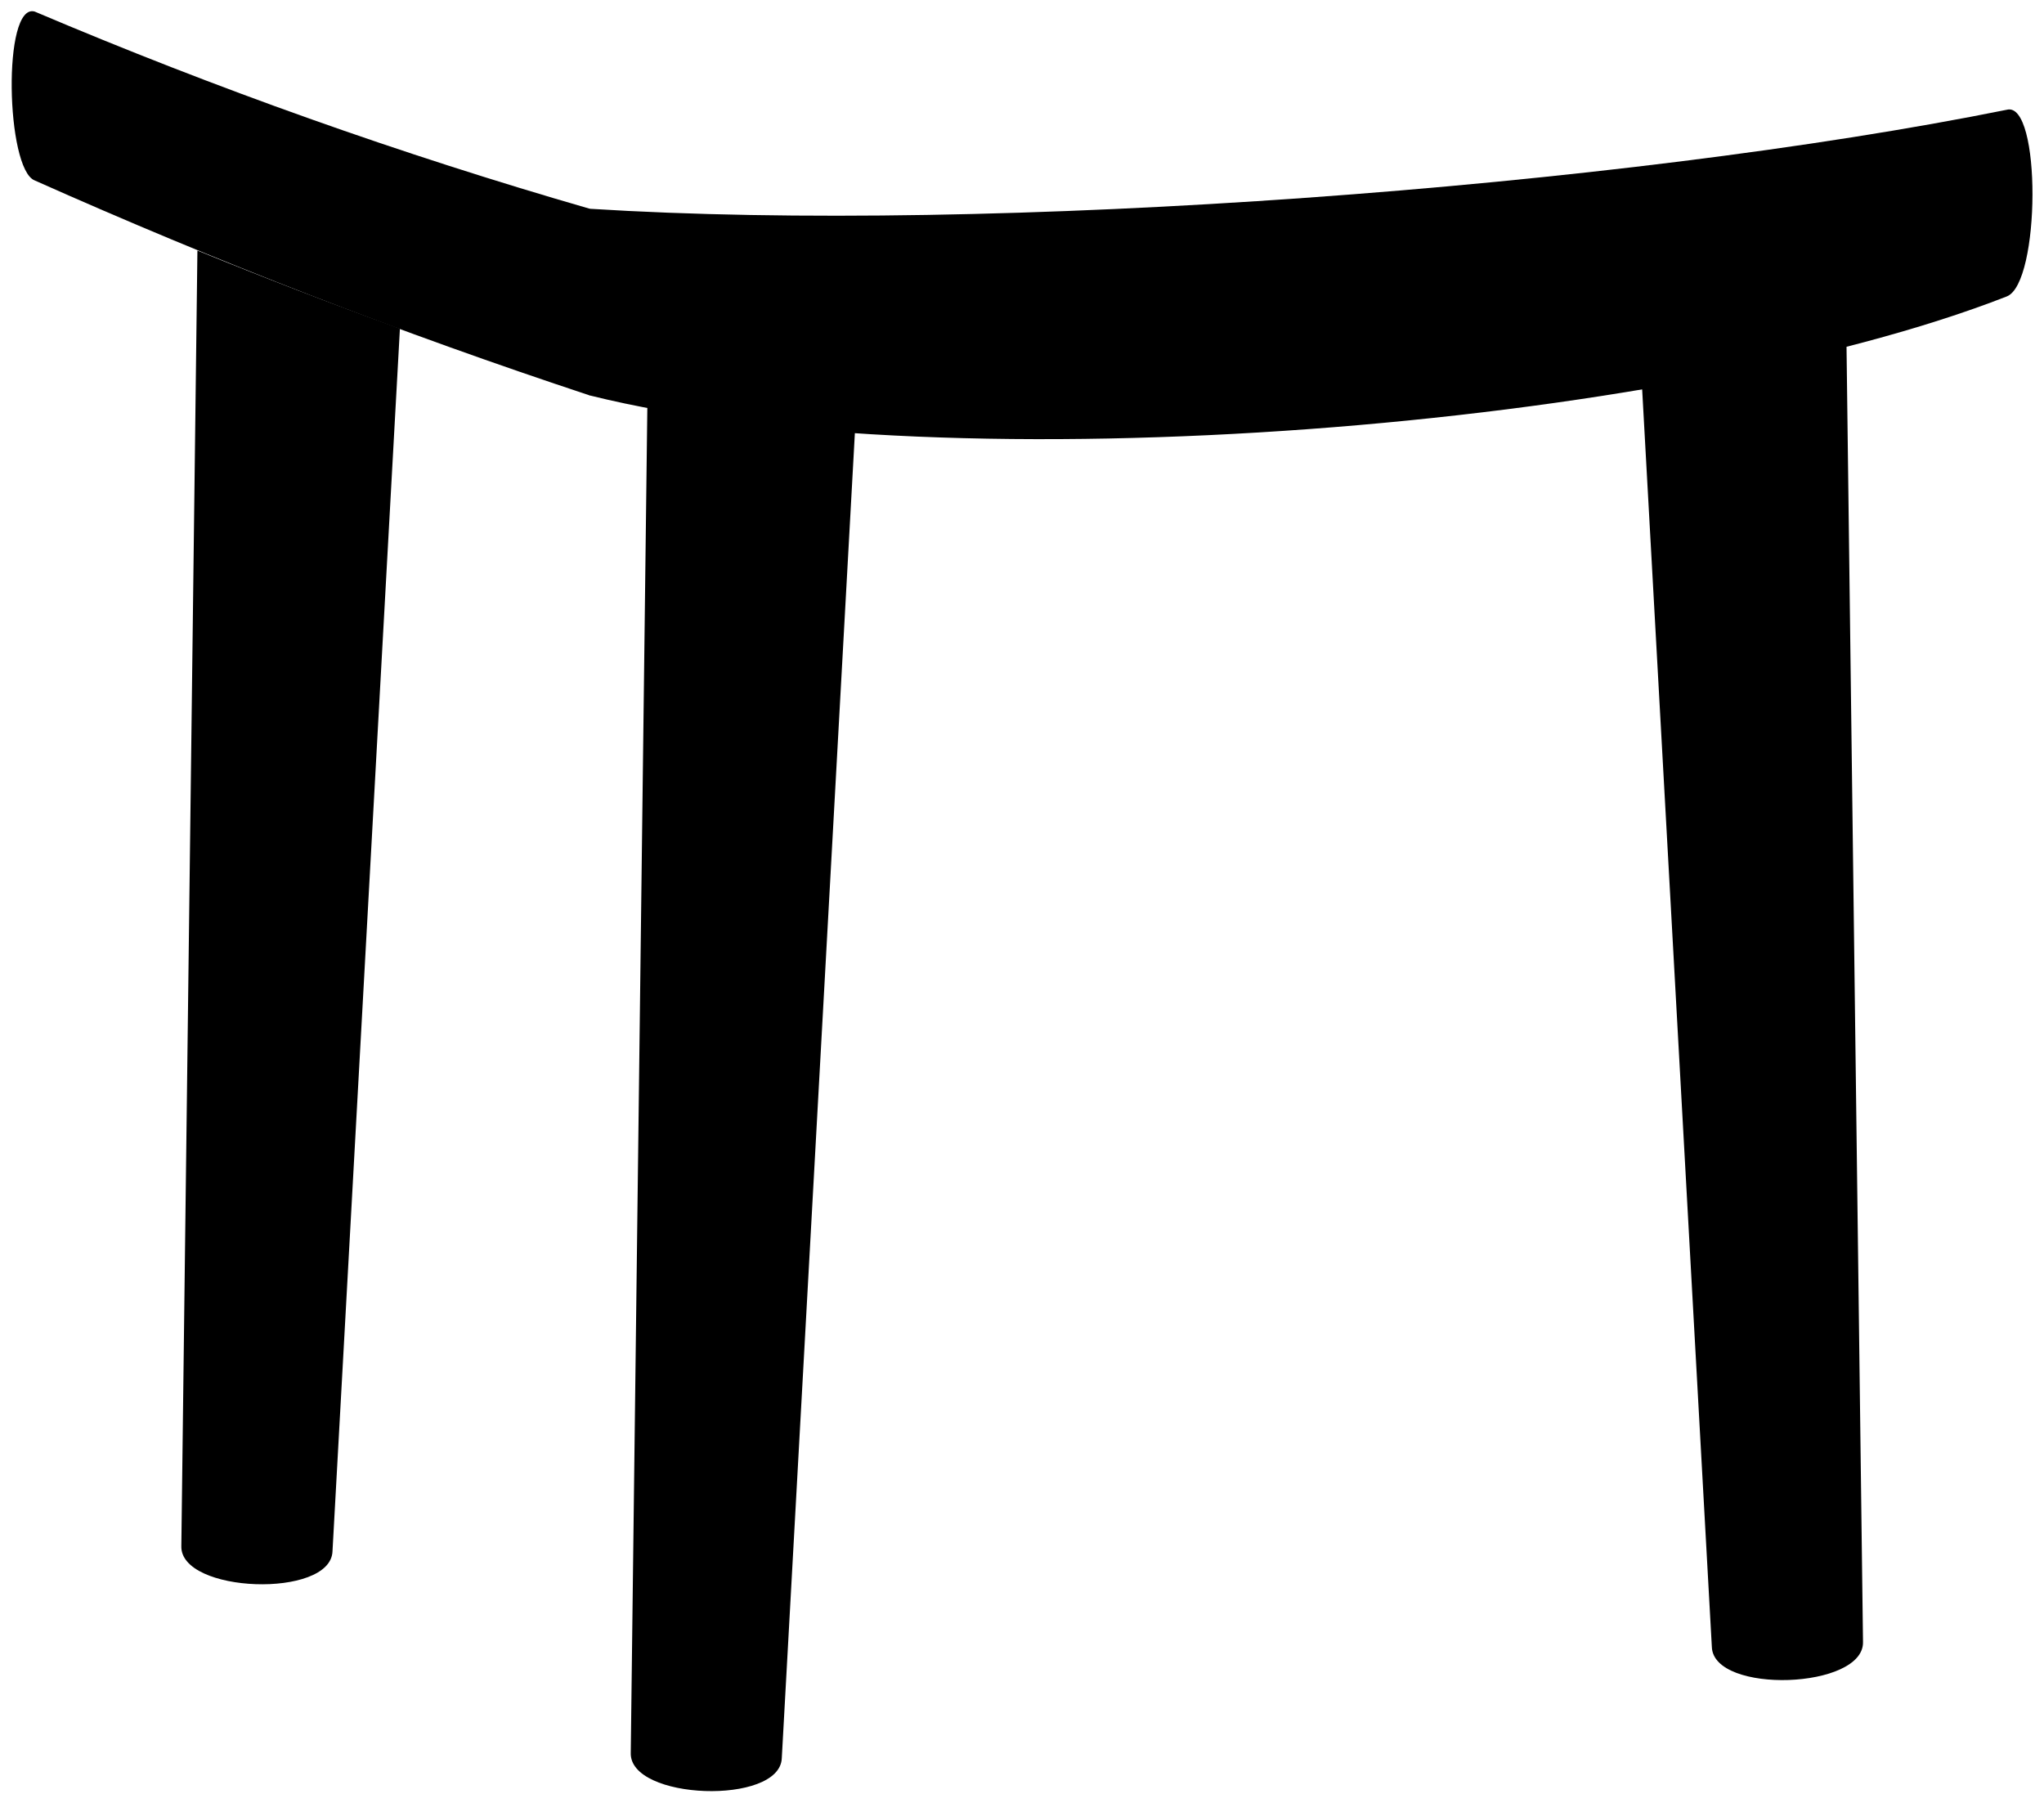
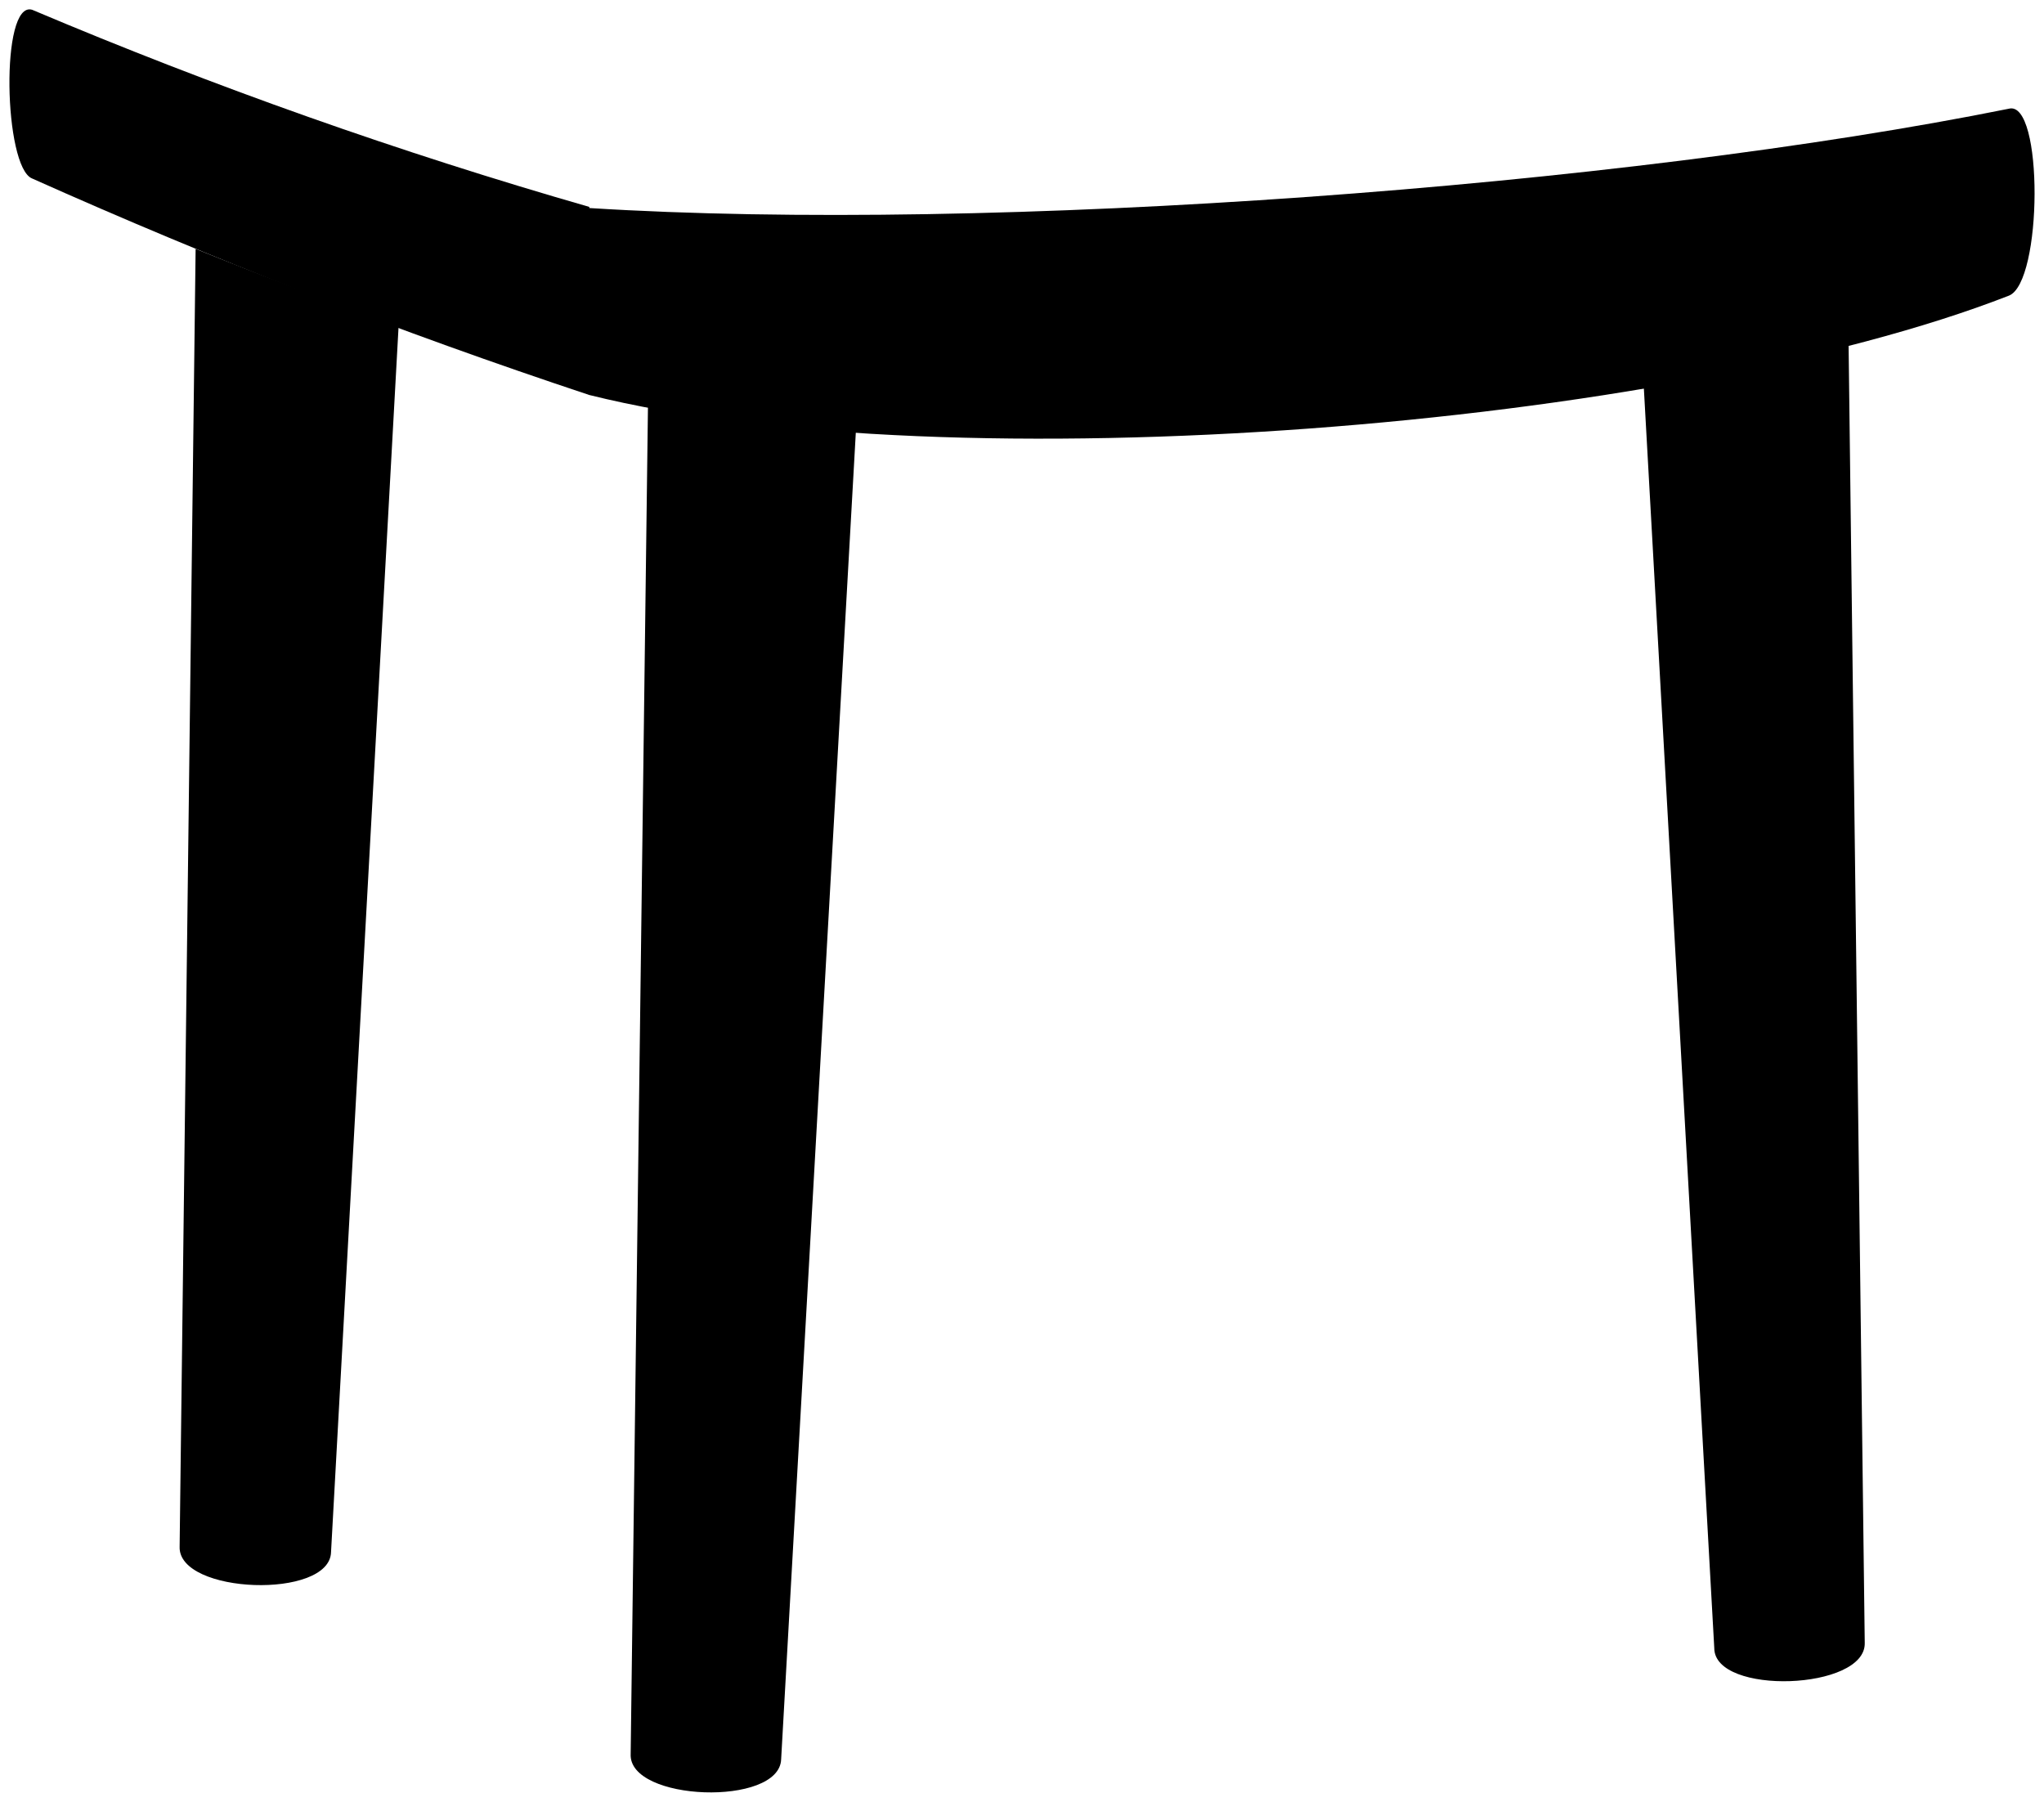
- <svg viewBox="0 0 176.74 155.85">
+ <svg viewBox="0 0 108.67 95.79">
  <g class="oakMedium">
-     <path d="M67.6,152c-.14,4.1-13.21,3.65-13.06-.46L56.1,25l18.47.65Z" />
-     <path d="M161.09,141.94c.14,4.11-12.92,4.56-13.07.46l-7-126.3,18.46-.65Z" />
-     <path d="M17.07,21.66l-1.39,112c-.14,4.1,12.93,4.56,13.07.46L34.58,28.41Q25.58,25.13,17.07,21.66Z" />
+     <path d="M41.53,93.53c-.08,2.53-8.13,2.25-8-.28l1-77.94,11.38.4Z" />
+     <path d="M99.14,87.34c.08,2.53-8,2.81-8,.28L86.79,9.8l11.38-.4Z" />
+     <path d="M10.4,13.23l-.85,69c-.09,2.53,8,2.81,8.05.28l3.59-65.14C17.5,16,13.89,14.65,10.4,13.23Z" />
  </g>
-   <path class="cushionLight" d="M3,15.6A513.31,513.31,0,0,0,51,34.19V18.05A422.5,422.5,0,0,1,3,1C.19.2.51,14.63,3,15.6Z" />
-   <path class="cushion" d="M51,34.19C82.37,42,144.44,37,173.52,25.63c2.93-1.13,3-16.94,0-16.14C140.26,16.19,85.81,20.25,51,18.05,50,18,50.11,33.94,51,34.19Z" />
+   <path class="cushionLight" d="M1.71,9.49A316.71,316.71,0,0,0,31.33,21V11A261,261,0,0,1,1.71.52C0,0,.2,8.9,1.71,9.49Z" />
+   <path class="cushion" d="M31.33,21c19.3,4.81,57.55,1.71,75.47-5.28,1.8-.69,1.85-10.43,0-9.94-20.49,4.13-54,6.63-75.47,5.28C30.67,11,30.76,20.79,31.33,21Z" />
</svg>
